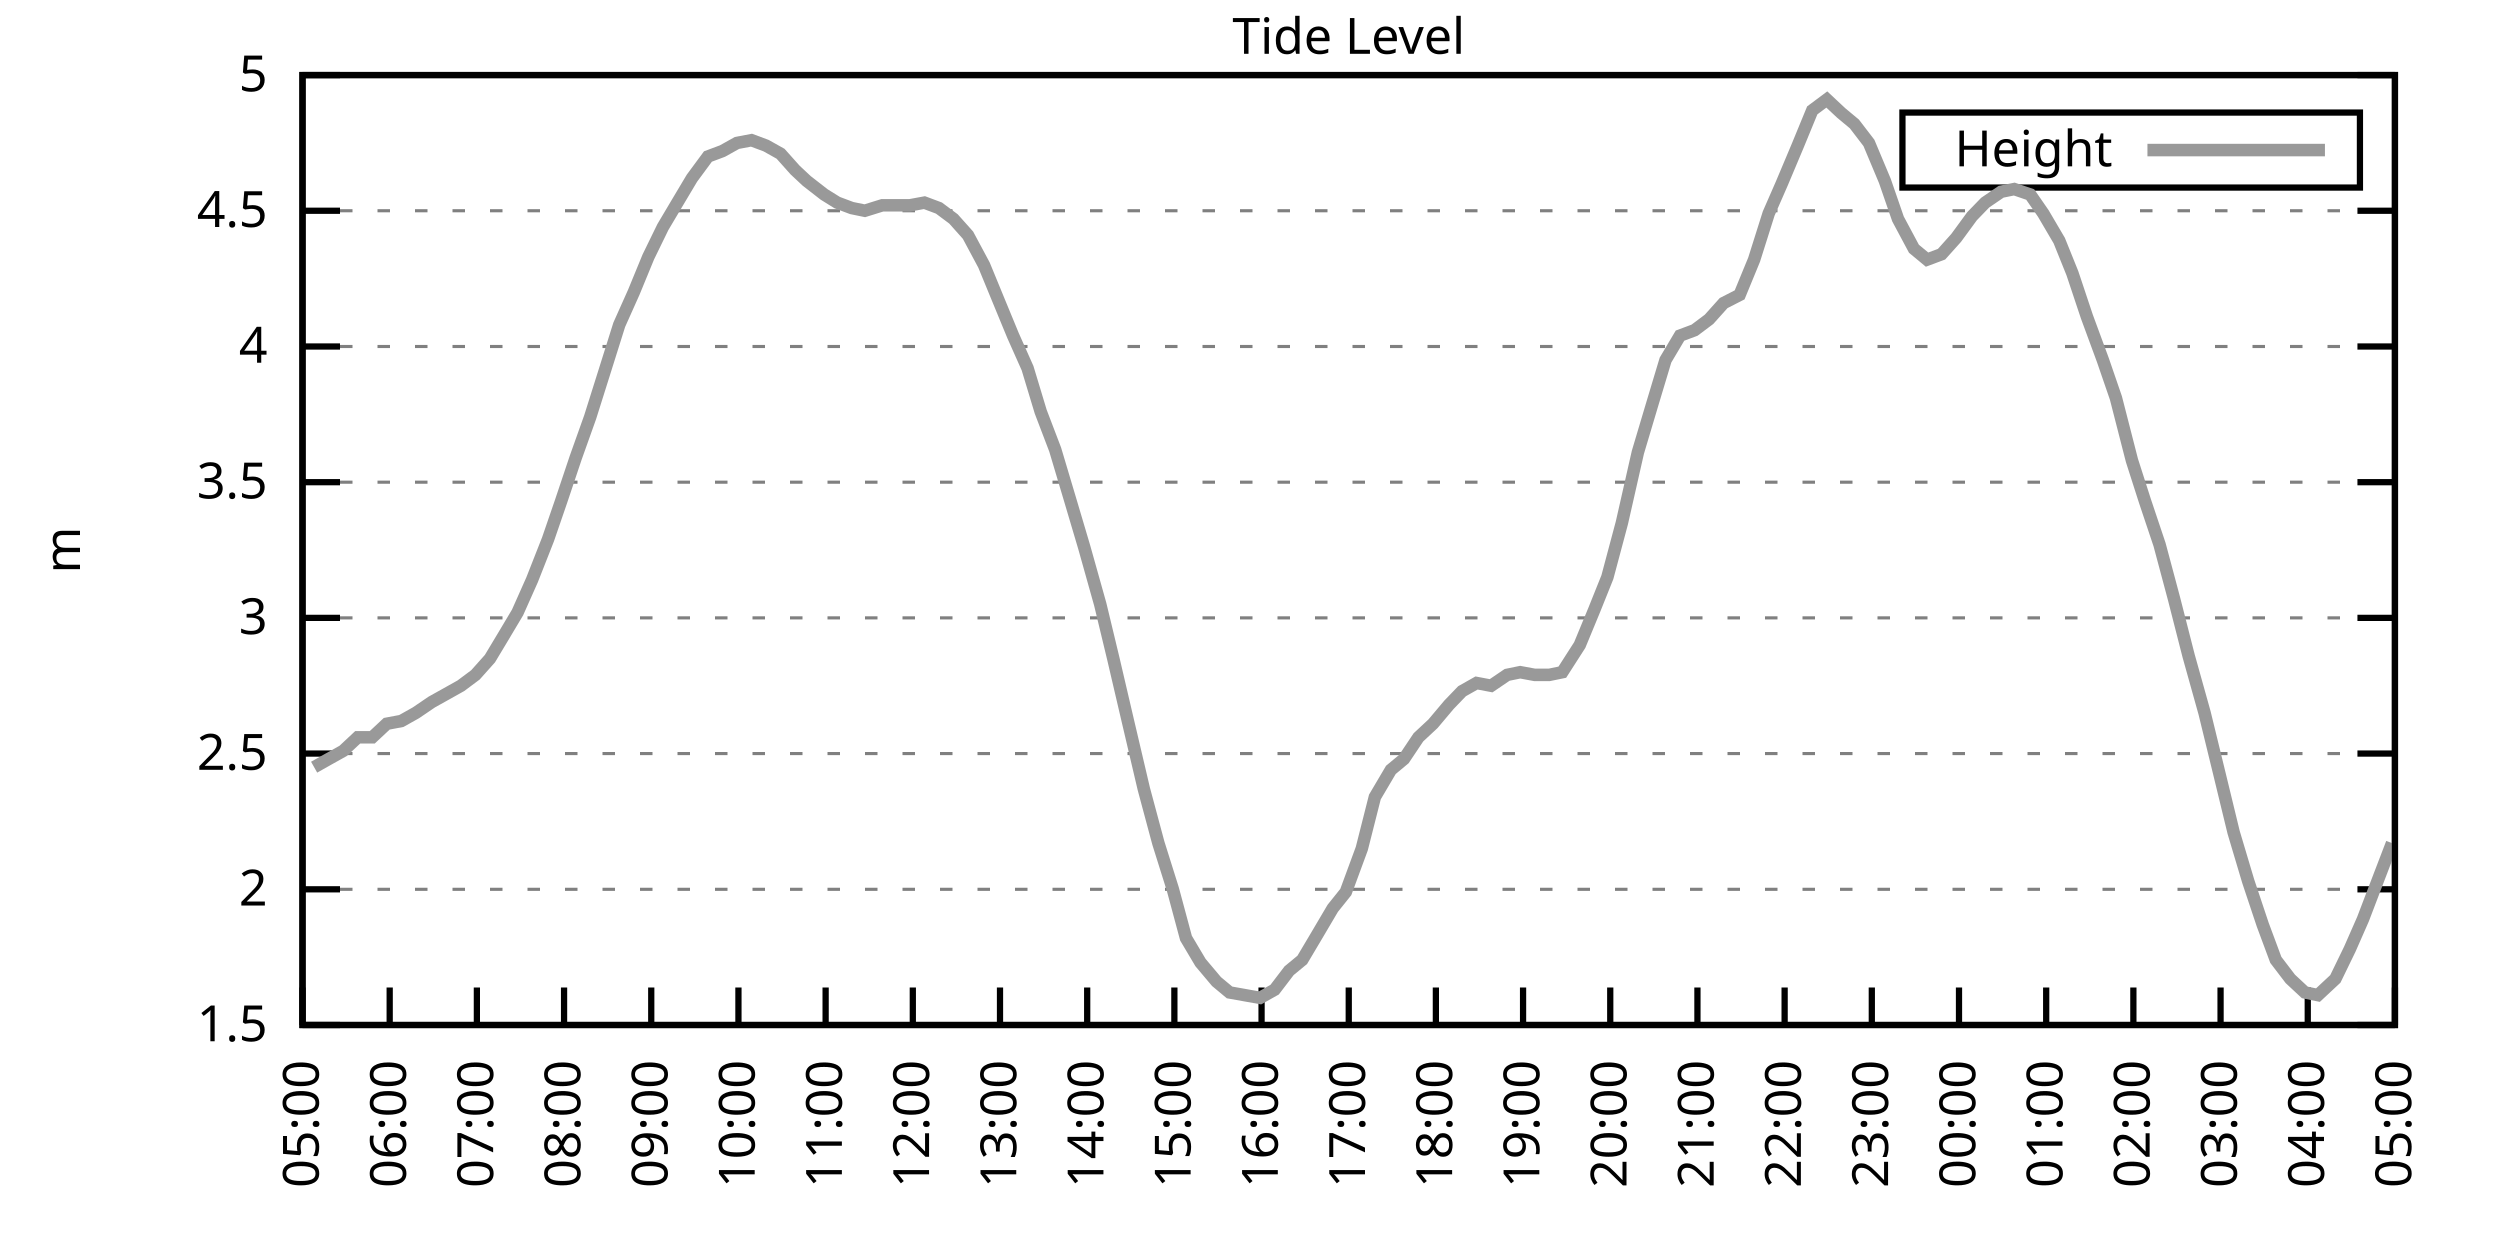
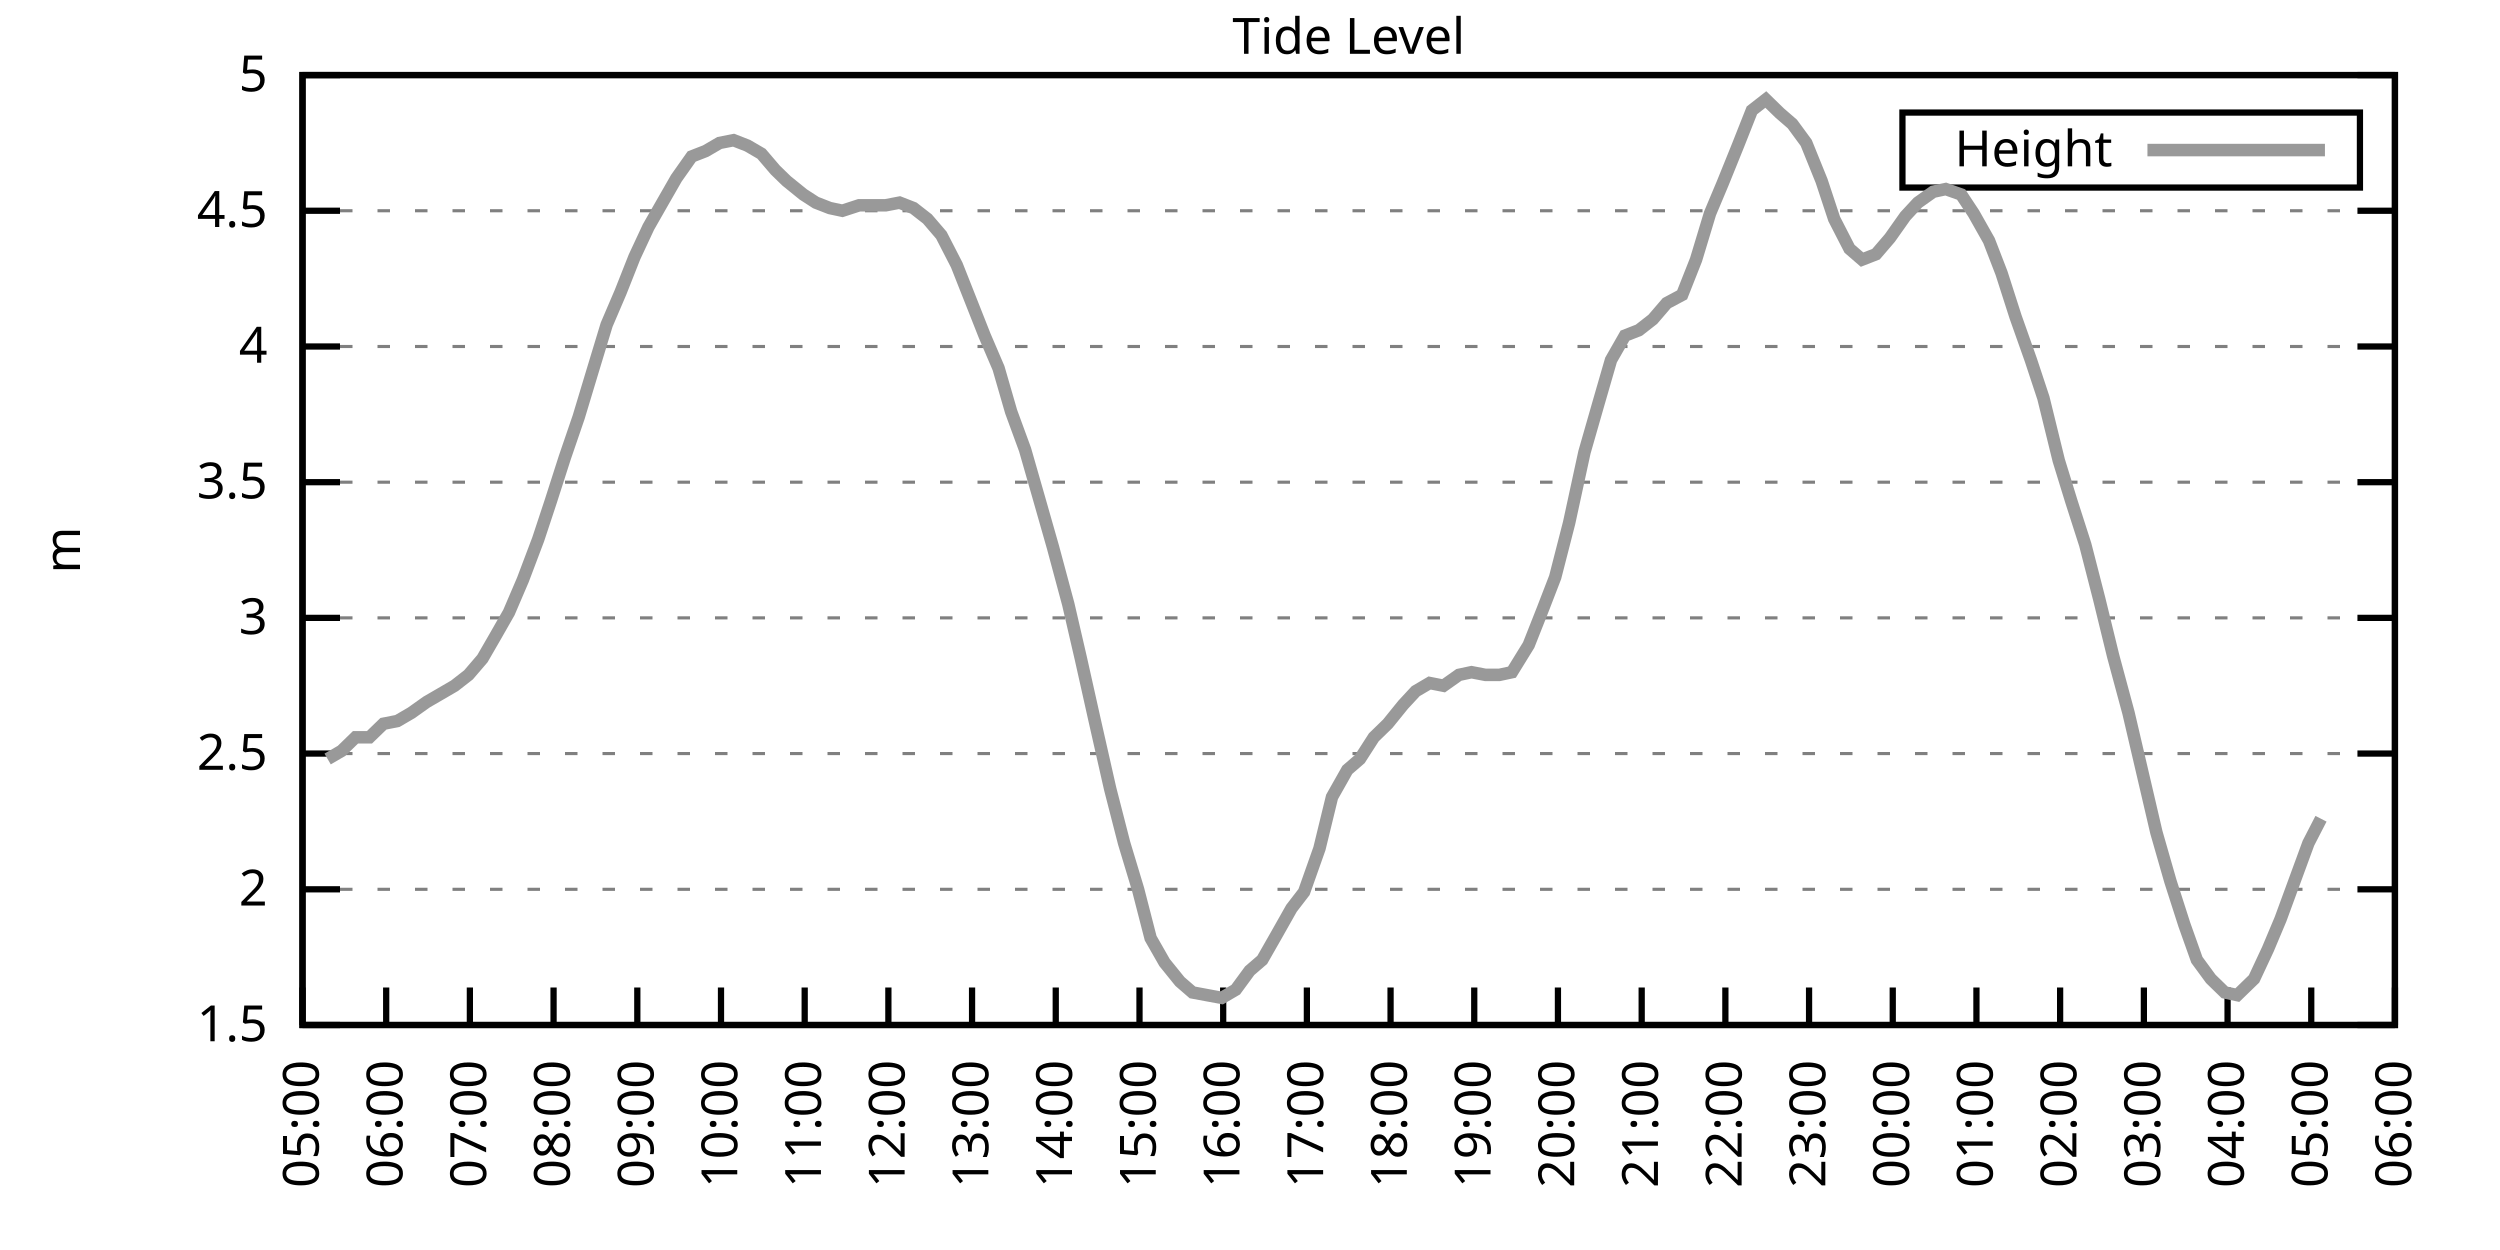
<svg xmlns="http://www.w3.org/2000/svg" xmlns:xlink="http://www.w3.org/1999/xlink" width="400" height="200" viewBox="0 0 400 200">
  <g id="gnuplot_canvas">
    <rect x="0" y="0" width="400" height="200" fill="none" />
    <defs>
      <circle id="gpDot" r="0.5" stroke-width="0.5" stroke="currentColor" />
      <path id="gpPt0" stroke-width="0.333" stroke="currentColor" d="M-1,0 h2 M0,-1 v2" />
      <path id="gpPt1" stroke-width="0.333" stroke="currentColor" d="M-1,-1 L1,1 M1,-1 L-1,1" />
      <path id="gpPt2" stroke-width="0.333" stroke="currentColor" d="M-1,0 L1,0 M0,-1 L0,1 M-1,-1 L1,1 M-1,1 L1,-1" />
      <rect id="gpPt3" stroke-width="0.333" stroke="currentColor" x="-1" y="-1" width="2" height="2" />
      <rect id="gpPt4" stroke-width="0.333" stroke="currentColor" fill="currentColor" x="-1" y="-1" width="2" height="2" />
      <circle id="gpPt5" stroke-width="0.333" stroke="currentColor" cx="0" cy="0" r="1" />
      <use xlink:href="#gpPt5" id="gpPt6" fill="currentColor" stroke="none" />
      <path id="gpPt7" stroke-width="0.333" stroke="currentColor" d="M0,-1.33 L-1.33,0.67 L1.33,0.67 z" />
      <use xlink:href="#gpPt7" id="gpPt8" fill="currentColor" stroke="none" />
      <use xlink:href="#gpPt7" id="gpPt9" stroke="currentColor" transform="rotate(180)" />
      <use xlink:href="#gpPt9" id="gpPt10" fill="currentColor" stroke="none" />
      <use xlink:href="#gpPt3" id="gpPt11" stroke="currentColor" transform="rotate(45)" />
      <use xlink:href="#gpPt11" id="gpPt12" fill="currentColor" stroke="none" />
      <path id="gpPt13" stroke-width="0.333" stroke="currentColor" d="M0,1.330 L1.265,0.411 L0.782,-1.067 L-0.782,-1.076 L-1.265,0.411 z" />
      <use xlink:href="#gpPt13" id="gpPt14" fill="currentColor" stroke="none" />
      <filter id="textbox" filterUnits="objectBoundingBox" x="0" y="0" height="1" width="1">
        <feFlood flood-color="white" flood-opacity="1" result="bgnd" />
        <feComposite in="SourceGraphic" in2="bgnd" operator="atop" />
      </filter>
      <filter id="greybox" filterUnits="objectBoundingBox" x="0" y="0" height="1" width="1">
        <feFlood flood-color="lightgrey" flood-opacity="1" result="grey" />
        <feComposite in="SourceGraphic" in2="grey" operator="atop" />
      </filter>
    </defs>
    <g fill="none" color="white" stroke="currentColor" stroke-width="1.00" stroke-linecap="butt" stroke-linejoin="miter">
</g>
    <g fill="none" color="black" stroke="currentColor" stroke-width="1.00" stroke-linecap="butt" stroke-linejoin="miter">
      <g stroke="none" shape-rendering="crispEdges">
        <polygon fill="rgb(255, 255, 255)" points="48.40,164.00 383.18,164.00 383.18,12.02 48.40,12.02 " />
      </g>
    </g>
    <g fill="none" color="black" stroke="currentColor" stroke-width="1.00" stroke-linecap="butt" stroke-linejoin="miter">
</g>
    <g fill="none" color="black" stroke="black" stroke-width="0.50" stroke-linecap="butt" stroke-linejoin="miter">
</g>
    <g fill="none" color="gray" stroke="currentColor" stroke-width="0.50" stroke-linecap="butt" stroke-linejoin="miter">
      <path stroke="gray" stroke-dasharray="2,4" class="gridline" d="M48.40,164.00 L383.19,164.00  " />
    </g>
    <g fill="none" color="gray" stroke="gray" stroke-width="1.00" stroke-linecap="butt" stroke-linejoin="miter">
</g>
    <g fill="none" color="black" stroke="currentColor" stroke-width="1.00" stroke-linecap="butt" stroke-linejoin="miter">
      <path stroke="black" d="M48.40,164.00 L54.40,164.00 M383.19,164.00 L377.19,164.00  " />
      <g transform="translate(42.80,166.60)" stroke="none" fill="black" font-family="Sans" font-size="8.00" text-anchor="end">
        <text>
          <tspan font-family="Sans"> 1.5</tspan>
        </text>
      </g>
    </g>
    <g fill="none" color="black" stroke="currentColor" stroke-width="1.00" stroke-linecap="butt" stroke-linejoin="miter">
</g>
    <g fill="none" color="black" stroke="black" stroke-width="0.50" stroke-linecap="butt" stroke-linejoin="miter">
</g>
    <g fill="none" color="gray" stroke="currentColor" stroke-width="0.50" stroke-linecap="butt" stroke-linejoin="miter">
      <path stroke="gray" stroke-dasharray="2,4" class="gridline" d="M48.40,142.29 L383.19,142.29  " />
    </g>
    <g fill="none" color="gray" stroke="gray" stroke-width="1.00" stroke-linecap="butt" stroke-linejoin="miter">
</g>
    <g fill="none" color="black" stroke="currentColor" stroke-width="1.00" stroke-linecap="butt" stroke-linejoin="miter">
      <path stroke="black" d="M48.40,142.29 L54.40,142.29 M383.19,142.29 L377.19,142.29  " />
      <g transform="translate(42.80,144.89)" stroke="none" fill="black" font-family="Sans" font-size="8.00" text-anchor="end">
        <text>
          <tspan font-family="Sans"> 2</tspan>
        </text>
      </g>
    </g>
    <g fill="none" color="black" stroke="currentColor" stroke-width="1.00" stroke-linecap="butt" stroke-linejoin="miter">
</g>
    <g fill="none" color="black" stroke="black" stroke-width="0.50" stroke-linecap="butt" stroke-linejoin="miter">
</g>
    <g fill="none" color="gray" stroke="currentColor" stroke-width="0.50" stroke-linecap="butt" stroke-linejoin="miter">
      <path stroke="gray" stroke-dasharray="2,4" class="gridline" d="M48.40,120.57 L383.19,120.57  " />
    </g>
    <g fill="none" color="gray" stroke="gray" stroke-width="1.00" stroke-linecap="butt" stroke-linejoin="miter">
</g>
    <g fill="none" color="black" stroke="currentColor" stroke-width="1.00" stroke-linecap="butt" stroke-linejoin="miter">
      <path stroke="black" d="M48.40,120.57 L54.40,120.57 M383.19,120.57 L377.19,120.57  " />
      <g transform="translate(42.80,123.17)" stroke="none" fill="black" font-family="Sans" font-size="8.00" text-anchor="end">
        <text>
          <tspan font-family="Sans"> 2.5</tspan>
        </text>
      </g>
    </g>
    <g fill="none" color="black" stroke="currentColor" stroke-width="1.00" stroke-linecap="butt" stroke-linejoin="miter">
</g>
    <g fill="none" color="black" stroke="black" stroke-width="0.50" stroke-linecap="butt" stroke-linejoin="miter">
</g>
    <g fill="none" color="gray" stroke="currentColor" stroke-width="0.50" stroke-linecap="butt" stroke-linejoin="miter">
      <path stroke="gray" stroke-dasharray="2,4" class="gridline" d="M48.40,98.86 L383.19,98.86  " />
    </g>
    <g fill="none" color="gray" stroke="gray" stroke-width="1.00" stroke-linecap="butt" stroke-linejoin="miter">
</g>
    <g fill="none" color="black" stroke="currentColor" stroke-width="1.00" stroke-linecap="butt" stroke-linejoin="miter">
      <path stroke="black" d="M48.40,98.86 L54.40,98.86 M383.19,98.86 L377.19,98.86  " />
      <g transform="translate(42.80,101.46)" stroke="none" fill="black" font-family="Sans" font-size="8.00" text-anchor="end">
        <text>
          <tspan font-family="Sans"> 3</tspan>
        </text>
      </g>
    </g>
    <g fill="none" color="black" stroke="currentColor" stroke-width="1.00" stroke-linecap="butt" stroke-linejoin="miter">
</g>
    <g fill="none" color="black" stroke="black" stroke-width="0.50" stroke-linecap="butt" stroke-linejoin="miter">
</g>
    <g fill="none" color="gray" stroke="currentColor" stroke-width="0.50" stroke-linecap="butt" stroke-linejoin="miter">
      <path stroke="gray" stroke-dasharray="2,4" class="gridline" d="M48.40,77.15 L383.19,77.15  " />
    </g>
    <g fill="none" color="gray" stroke="gray" stroke-width="1.00" stroke-linecap="butt" stroke-linejoin="miter">
</g>
    <g fill="none" color="black" stroke="currentColor" stroke-width="1.00" stroke-linecap="butt" stroke-linejoin="miter">
      <path stroke="black" d="M48.40,77.15 L54.40,77.15 M383.19,77.15 L377.19,77.15  " />
      <g transform="translate(42.80,79.75)" stroke="none" fill="black" font-family="Sans" font-size="8.00" text-anchor="end">
        <text>
          <tspan font-family="Sans"> 3.5</tspan>
        </text>
      </g>
    </g>
    <g fill="none" color="black" stroke="currentColor" stroke-width="1.00" stroke-linecap="butt" stroke-linejoin="miter">
</g>
    <g fill="none" color="black" stroke="black" stroke-width="0.50" stroke-linecap="butt" stroke-linejoin="miter">
</g>
    <g fill="none" color="gray" stroke="currentColor" stroke-width="0.50" stroke-linecap="butt" stroke-linejoin="miter">
      <path stroke="gray" stroke-dasharray="2,4" class="gridline" d="M48.40,55.44 L383.19,55.44  " />
    </g>
    <g fill="none" color="gray" stroke="gray" stroke-width="1.00" stroke-linecap="butt" stroke-linejoin="miter">
</g>
    <g fill="none" color="black" stroke="currentColor" stroke-width="1.00" stroke-linecap="butt" stroke-linejoin="miter">
      <path stroke="black" d="M48.40,55.44 L54.40,55.44 M383.19,55.44 L377.19,55.44  " />
      <g transform="translate(42.80,58.04)" stroke="none" fill="black" font-family="Sans" font-size="8.00" text-anchor="end">
        <text>
          <tspan font-family="Sans"> 4</tspan>
        </text>
      </g>
    </g>
    <g fill="none" color="black" stroke="currentColor" stroke-width="1.00" stroke-linecap="butt" stroke-linejoin="miter">
</g>
    <g fill="none" color="black" stroke="black" stroke-width="0.50" stroke-linecap="butt" stroke-linejoin="miter">
</g>
    <g fill="none" color="gray" stroke="currentColor" stroke-width="0.50" stroke-linecap="butt" stroke-linejoin="miter">
      <path stroke="gray" stroke-dasharray="2,4" class="gridline" d="M48.40,33.72 L383.19,33.72  " />
    </g>
    <g fill="none" color="gray" stroke="gray" stroke-width="1.00" stroke-linecap="butt" stroke-linejoin="miter">
</g>
    <g fill="none" color="black" stroke="currentColor" stroke-width="1.00" stroke-linecap="butt" stroke-linejoin="miter">
      <path stroke="black" d="M48.40,33.72 L54.40,33.72 M383.19,33.72 L377.19,33.72  " />
      <g transform="translate(42.80,36.32)" stroke="none" fill="black" font-family="Sans" font-size="8.00" text-anchor="end">
        <text>
          <tspan font-family="Sans"> 4.5</tspan>
        </text>
      </g>
    </g>
    <g fill="none" color="black" stroke="currentColor" stroke-width="1.00" stroke-linecap="butt" stroke-linejoin="miter">
</g>
    <g fill="none" color="black" stroke="black" stroke-width="0.50" stroke-linecap="butt" stroke-linejoin="miter">
</g>
    <g fill="none" color="gray" stroke="currentColor" stroke-width="0.50" stroke-linecap="butt" stroke-linejoin="miter">
      <path stroke="gray" stroke-dasharray="2,4" class="gridline" d="M48.40,12.01 L383.19,12.01  " />
    </g>
    <g fill="none" color="gray" stroke="gray" stroke-width="1.00" stroke-linecap="butt" stroke-linejoin="miter">
</g>
    <g fill="none" color="black" stroke="currentColor" stroke-width="1.00" stroke-linecap="butt" stroke-linejoin="miter">
      <path stroke="black" d="M48.40,12.01 L54.40,12.01 M383.19,12.01 L377.19,12.01  " />
      <g transform="translate(42.80,14.61)" stroke="none" fill="black" font-family="Sans" font-size="8.00" text-anchor="end">
        <text>
          <tspan font-family="Sans"> 5</tspan>
        </text>
      </g>
    </g>
    <g fill="none" color="black" stroke="currentColor" stroke-width="1.00" stroke-linecap="butt" stroke-linejoin="miter">
      <path stroke="black" d="M48.40,164.00 L48.40,158.00  " />
      <g transform="translate(51.00,169.60) rotate(270.00)" stroke="none" fill="black" font-family="Sans" font-size="8.00" text-anchor="end">
        <text>
          <tspan font-family="Sans">05:00</tspan>
        </text>
      </g>
    </g>
    <g fill="none" color="black" stroke="currentColor" stroke-width="1.00" stroke-linecap="butt" stroke-linejoin="miter">
-       <path stroke="black" d="M62.35,164.00 L62.35,158.00  " />
-       <g transform="translate(64.95,169.60) rotate(270.00)" stroke="none" fill="black" font-family="Sans" font-size="8.00" text-anchor="end">
+       <path stroke="black" d="M61.79,164.00 L61.79,158.00  " />
+       <g transform="translate(64.39,169.60) rotate(270.00)" stroke="none" fill="black" font-family="Sans" font-size="8.00" text-anchor="end">
        <text>
          <tspan font-family="Sans">06:00</tspan>
        </text>
      </g>
    </g>
    <g fill="none" color="black" stroke="currentColor" stroke-width="1.00" stroke-linecap="butt" stroke-linejoin="miter">
-       <path stroke="black" d="M76.30,164.00 L76.30,158.00  " />
-       <g transform="translate(78.90,169.60) rotate(270.00)" stroke="none" fill="black" font-family="Sans" font-size="8.00" text-anchor="end">
+       <path stroke="black" d="M75.18,164.00 L75.18,158.00  " />
+       <g transform="translate(77.78,169.60) rotate(270.00)" stroke="none" fill="black" font-family="Sans" font-size="8.00" text-anchor="end">
        <text>
          <tspan font-family="Sans">07:00</tspan>
        </text>
      </g>
    </g>
    <g fill="none" color="black" stroke="currentColor" stroke-width="1.00" stroke-linecap="butt" stroke-linejoin="miter">
-       <path stroke="black" d="M90.25,164.00 L90.25,158.00  " />
-       <g transform="translate(92.85,169.60) rotate(270.00)" stroke="none" fill="black" font-family="Sans" font-size="8.00" text-anchor="end">
+       <path stroke="black" d="M88.57,164.00 L88.57,158.00  " />
+       <g transform="translate(91.17,169.60) rotate(270.00)" stroke="none" fill="black" font-family="Sans" font-size="8.00" text-anchor="end">
        <text>
          <tspan font-family="Sans">08:00</tspan>
        </text>
      </g>
    </g>
    <g fill="none" color="black" stroke="currentColor" stroke-width="1.00" stroke-linecap="butt" stroke-linejoin="miter">
-       <path stroke="black" d="M104.20,164.00 L104.20,158.00  " />
-       <g transform="translate(106.80,169.60) rotate(270.00)" stroke="none" fill="black" font-family="Sans" font-size="8.00" text-anchor="end">
+       <path stroke="black" d="M101.97,164.00 L101.97,158.00  " />
+       <g transform="translate(104.57,169.60) rotate(270.00)" stroke="none" fill="black" font-family="Sans" font-size="8.00" text-anchor="end">
        <text>
          <tspan font-family="Sans">09:00</tspan>
        </text>
      </g>
    </g>
    <g fill="none" color="black" stroke="currentColor" stroke-width="1.00" stroke-linecap="butt" stroke-linejoin="miter">
-       <path stroke="black" d="M118.15,164.00 L118.15,158.00  " />
-       <g transform="translate(120.75,169.60) rotate(270.00)" stroke="none" fill="black" font-family="Sans" font-size="8.00" text-anchor="end">
+       <path stroke="black" d="M115.36,164.00 L115.36,158.00  " />
+       <g transform="translate(117.96,169.60) rotate(270.00)" stroke="none" fill="black" font-family="Sans" font-size="8.00" text-anchor="end">
        <text>
          <tspan font-family="Sans">10:00</tspan>
        </text>
      </g>
    </g>
    <g fill="none" color="black" stroke="currentColor" stroke-width="1.00" stroke-linecap="butt" stroke-linejoin="miter">
-       <path stroke="black" d="M132.10,164.00 L132.10,158.00  " />
-       <g transform="translate(134.70,169.60) rotate(270.00)" stroke="none" fill="black" font-family="Sans" font-size="8.00" text-anchor="end">
+       <path stroke="black" d="M128.75,164.00 L128.75,158.00  " />
+       <g transform="translate(131.35,169.60) rotate(270.00)" stroke="none" fill="black" font-family="Sans" font-size="8.00" text-anchor="end">
        <text>
          <tspan font-family="Sans">11:00</tspan>
        </text>
      </g>
    </g>
    <g fill="none" color="black" stroke="currentColor" stroke-width="1.00" stroke-linecap="butt" stroke-linejoin="miter">
-       <path stroke="black" d="M146.05,164.00 L146.05,158.00  " />
-       <g transform="translate(148.65,169.60) rotate(270.00)" stroke="none" fill="black" font-family="Sans" font-size="8.00" text-anchor="end">
+       <path stroke="black" d="M142.14,164.00 L142.14,158.00  " />
+       <g transform="translate(144.74,169.60) rotate(270.00)" stroke="none" fill="black" font-family="Sans" font-size="8.00" text-anchor="end">
        <text>
          <tspan font-family="Sans">12:00</tspan>
        </text>
      </g>
    </g>
    <g fill="none" color="black" stroke="currentColor" stroke-width="1.00" stroke-linecap="butt" stroke-linejoin="miter">
-       <path stroke="black" d="M160.00,164.00 L160.00,158.00  " />
-       <g transform="translate(162.60,169.60) rotate(270.00)" stroke="none" fill="black" font-family="Sans" font-size="8.00" text-anchor="end">
+       <path stroke="black" d="M155.53,164.00 L155.53,158.00  " />
+       <g transform="translate(158.13,169.60) rotate(270.00)" stroke="none" fill="black" font-family="Sans" font-size="8.00" text-anchor="end">
        <text>
          <tspan font-family="Sans">13:00</tspan>
        </text>
      </g>
    </g>
    <g fill="none" color="black" stroke="currentColor" stroke-width="1.00" stroke-linecap="butt" stroke-linejoin="miter">
-       <path stroke="black" d="M173.95,164.00 L173.95,158.00  " />
-       <g transform="translate(176.55,169.60) rotate(270.00)" stroke="none" fill="black" font-family="Sans" font-size="8.00" text-anchor="end">
+       <path stroke="black" d="M168.92,164.00 L168.92,158.00  " />
+       <g transform="translate(171.52,169.60) rotate(270.00)" stroke="none" fill="black" font-family="Sans" font-size="8.00" text-anchor="end">
        <text>
          <tspan font-family="Sans">14:00</tspan>
        </text>
      </g>
    </g>
    <g fill="none" color="black" stroke="currentColor" stroke-width="1.00" stroke-linecap="butt" stroke-linejoin="miter">
-       <path stroke="black" d="M187.90,164.00 L187.90,158.00  " />
-       <g transform="translate(190.50,169.60) rotate(270.00)" stroke="none" fill="black" font-family="Sans" font-size="8.00" text-anchor="end">
+       <path stroke="black" d="M182.32,164.00 L182.32,158.00  " />
+       <g transform="translate(184.92,169.60) rotate(270.00)" stroke="none" fill="black" font-family="Sans" font-size="8.00" text-anchor="end">
        <text>
          <tspan font-family="Sans">15:00</tspan>
        </text>
      </g>
    </g>
    <g fill="none" color="black" stroke="currentColor" stroke-width="1.00" stroke-linecap="butt" stroke-linejoin="miter">
-       <path stroke="black" d="M201.85,164.00 L201.85,158.00  " />
-       <g transform="translate(204.45,169.60) rotate(270.00)" stroke="none" fill="black" font-family="Sans" font-size="8.00" text-anchor="end">
+       <path stroke="black" d="M195.71,164.00 L195.71,158.00  " />
+       <g transform="translate(198.31,169.60) rotate(270.00)" stroke="none" fill="black" font-family="Sans" font-size="8.00" text-anchor="end">
        <text>
          <tspan font-family="Sans">16:00</tspan>
        </text>
      </g>
    </g>
    <g fill="none" color="black" stroke="currentColor" stroke-width="1.00" stroke-linecap="butt" stroke-linejoin="miter">
-       <path stroke="black" d="M215.80,164.00 L215.80,158.00  " />
-       <g transform="translate(218.40,169.60) rotate(270.00)" stroke="none" fill="black" font-family="Sans" font-size="8.00" text-anchor="end">
+       <path stroke="black" d="M209.10,164.00 L209.10,158.00  " />
+       <g transform="translate(211.70,169.60) rotate(270.00)" stroke="none" fill="black" font-family="Sans" font-size="8.00" text-anchor="end">
        <text>
          <tspan font-family="Sans">17:00</tspan>
        </text>
      </g>
    </g>
    <g fill="none" color="black" stroke="currentColor" stroke-width="1.00" stroke-linecap="butt" stroke-linejoin="miter">
-       <path stroke="black" d="M229.74,164.00 L229.74,158.00  " />
-       <g transform="translate(232.34,169.60) rotate(270.00)" stroke="none" fill="black" font-family="Sans" font-size="8.00" text-anchor="end">
+       <path stroke="black" d="M222.49,164.00 L222.49,158.00  " />
+       <g transform="translate(225.09,169.60) rotate(270.00)" stroke="none" fill="black" font-family="Sans" font-size="8.00" text-anchor="end">
        <text>
          <tspan font-family="Sans">18:00</tspan>
        </text>
      </g>
    </g>
    <g fill="none" color="black" stroke="currentColor" stroke-width="1.00" stroke-linecap="butt" stroke-linejoin="miter">
-       <path stroke="black" d="M243.69,164.00 L243.69,158.00  " />
-       <g transform="translate(246.29,169.60) rotate(270.00)" stroke="none" fill="black" font-family="Sans" font-size="8.00" text-anchor="end">
+       <path stroke="black" d="M235.88,164.00 L235.88,158.00  " />
+       <g transform="translate(238.48,169.60) rotate(270.00)" stroke="none" fill="black" font-family="Sans" font-size="8.00" text-anchor="end">
        <text>
          <tspan font-family="Sans">19:00</tspan>
        </text>
      </g>
    </g>
    <g fill="none" color="black" stroke="currentColor" stroke-width="1.00" stroke-linecap="butt" stroke-linejoin="miter">
-       <path stroke="black" d="M257.64,164.00 L257.64,158.00  " />
-       <g transform="translate(260.24,169.60) rotate(270.00)" stroke="none" fill="black" font-family="Sans" font-size="8.00" text-anchor="end">
+       <path stroke="black" d="M249.27,164.00 L249.27,158.00  " />
+       <g transform="translate(251.87,169.60) rotate(270.00)" stroke="none" fill="black" font-family="Sans" font-size="8.00" text-anchor="end">
        <text>
          <tspan font-family="Sans">20:00</tspan>
        </text>
      </g>
    </g>
    <g fill="none" color="black" stroke="currentColor" stroke-width="1.00" stroke-linecap="butt" stroke-linejoin="miter">
-       <path stroke="black" d="M271.59,164.00 L271.59,158.00  " />
-       <g transform="translate(274.19,169.60) rotate(270.00)" stroke="none" fill="black" font-family="Sans" font-size="8.00" text-anchor="end">
+       <path stroke="black" d="M262.67,164.00 L262.67,158.00  " />
+       <g transform="translate(265.27,169.60) rotate(270.00)" stroke="none" fill="black" font-family="Sans" font-size="8.00" text-anchor="end">
        <text>
          <tspan font-family="Sans">21:00</tspan>
        </text>
      </g>
    </g>
    <g fill="none" color="black" stroke="currentColor" stroke-width="1.00" stroke-linecap="butt" stroke-linejoin="miter">
-       <path stroke="black" d="M285.54,164.00 L285.54,158.00  " />
-       <g transform="translate(288.14,169.60) rotate(270.00)" stroke="none" fill="black" font-family="Sans" font-size="8.00" text-anchor="end">
+       <path stroke="black" d="M276.06,164.00 L276.06,158.00  " />
+       <g transform="translate(278.66,169.60) rotate(270.00)" stroke="none" fill="black" font-family="Sans" font-size="8.00" text-anchor="end">
        <text>
          <tspan font-family="Sans">22:00</tspan>
        </text>
      </g>
    </g>
    <g fill="none" color="black" stroke="currentColor" stroke-width="1.00" stroke-linecap="butt" stroke-linejoin="miter">
-       <path stroke="black" d="M299.49,164.00 L299.49,158.00  " />
-       <g transform="translate(302.09,169.60) rotate(270.00)" stroke="none" fill="black" font-family="Sans" font-size="8.00" text-anchor="end">
+       <path stroke="black" d="M289.45,164.00 L289.45,158.00  " />
+       <g transform="translate(292.05,169.60) rotate(270.00)" stroke="none" fill="black" font-family="Sans" font-size="8.00" text-anchor="end">
        <text>
          <tspan font-family="Sans">23:00</tspan>
        </text>
      </g>
    </g>
    <g fill="none" color="black" stroke="currentColor" stroke-width="1.00" stroke-linecap="butt" stroke-linejoin="miter">
-       <path stroke="black" d="M313.44,164.00 L313.44,158.00  " />
-       <g transform="translate(316.04,169.60) rotate(270.00)" stroke="none" fill="black" font-family="Sans" font-size="8.00" text-anchor="end">
+       <path stroke="black" d="M302.84,164.00 L302.84,158.00  " />
+       <g transform="translate(305.44,169.60) rotate(270.00)" stroke="none" fill="black" font-family="Sans" font-size="8.00" text-anchor="end">
        <text>
          <tspan font-family="Sans">00:00</tspan>
        </text>
      </g>
    </g>
    <g fill="none" color="black" stroke="currentColor" stroke-width="1.00" stroke-linecap="butt" stroke-linejoin="miter">
-       <path stroke="black" d="M327.39,164.00 L327.39,158.00  " />
-       <g transform="translate(329.99,169.60) rotate(270.00)" stroke="none" fill="black" font-family="Sans" font-size="8.00" text-anchor="end">
+       <path stroke="black" d="M316.23,164.00 L316.23,158.00  " />
+       <g transform="translate(318.83,169.60) rotate(270.00)" stroke="none" fill="black" font-family="Sans" font-size="8.00" text-anchor="end">
        <text>
          <tspan font-family="Sans">01:00</tspan>
        </text>
      </g>
    </g>
    <g fill="none" color="black" stroke="currentColor" stroke-width="1.00" stroke-linecap="butt" stroke-linejoin="miter">
-       <path stroke="black" d="M341.34,164.00 L341.34,158.00  " />
-       <g transform="translate(343.94,169.60) rotate(270.00)" stroke="none" fill="black" font-family="Sans" font-size="8.00" text-anchor="end">
+       <path stroke="black" d="M329.62,164.00 L329.62,158.00  " />
+       <g transform="translate(332.22,169.60) rotate(270.00)" stroke="none" fill="black" font-family="Sans" font-size="8.00" text-anchor="end">
        <text>
          <tspan font-family="Sans">02:00</tspan>
        </text>
      </g>
    </g>
    <g fill="none" color="black" stroke="currentColor" stroke-width="1.00" stroke-linecap="butt" stroke-linejoin="miter">
-       <path stroke="black" d="M355.29,164.00 L355.29,158.00  " />
-       <g transform="translate(357.89,169.60) rotate(270.00)" stroke="none" fill="black" font-family="Sans" font-size="8.00" text-anchor="end">
+       <path stroke="black" d="M343.02,164.00 L343.02,158.00  " />
+       <g transform="translate(345.62,169.60) rotate(270.00)" stroke="none" fill="black" font-family="Sans" font-size="8.00" text-anchor="end">
        <text>
          <tspan font-family="Sans">03:00</tspan>
        </text>
      </g>
    </g>
    <g fill="none" color="black" stroke="currentColor" stroke-width="1.00" stroke-linecap="butt" stroke-linejoin="miter">
-       <path stroke="black" d="M369.24,164.00 L369.24,158.00  " />
-       <g transform="translate(371.84,169.60) rotate(270.00)" stroke="none" fill="black" font-family="Sans" font-size="8.00" text-anchor="end">
+       <path stroke="black" d="M356.41,164.00 L356.41,158.00  " />
+       <g transform="translate(359.01,169.60) rotate(270.00)" stroke="none" fill="black" font-family="Sans" font-size="8.00" text-anchor="end">
        <text>
          <tspan font-family="Sans">04:00</tspan>
+         </text>
+       </g>
+     </g>
+     <g fill="none" color="black" stroke="currentColor" stroke-width="1.00" stroke-linecap="butt" stroke-linejoin="miter">
+       <path stroke="black" d="M369.80,164.00 L369.80,158.00  " />
+       <g transform="translate(372.40,169.60) rotate(270.00)" stroke="none" fill="black" font-family="Sans" font-size="8.00" text-anchor="end">
+         <text>
+           <tspan font-family="Sans">05:00</tspan>
        </text>
      </g>
    </g>
    <g fill="none" color="black" stroke="currentColor" stroke-width="1.00" stroke-linecap="butt" stroke-linejoin="miter">
      <path stroke="black" d="M383.19,164.00 L383.19,158.00  " />
      <g transform="translate(385.79,169.60) rotate(270.00)" stroke="none" fill="black" font-family="Sans" font-size="8.00" text-anchor="end">
        <text>
-           <tspan font-family="Sans">05:00</tspan>
+           <tspan font-family="Sans">06:00</tspan>
        </text>
      </g>
    </g>
    <g fill="none" color="black" stroke="currentColor" stroke-width="1.00" stroke-linecap="butt" stroke-linejoin="miter">
</g>
    <g fill="none" color="black" stroke="currentColor" stroke-width="1.00" stroke-linecap="butt" stroke-linejoin="miter">
      <path stroke="black" d="M48.40,12.01 L48.40,164.00 L383.19,164.00 L383.19,12.01 L48.40,12.01 Z  " />
    </g>
    <g fill="none" color="black" stroke="currentColor" stroke-width="1.00" stroke-linecap="butt" stroke-linejoin="miter">
</g>
    <g fill="none" color="black" stroke="currentColor" stroke-width="1.00" stroke-linecap="butt" stroke-linejoin="miter">
      <path stroke="black" d="M304.39,30.01 L304.39,18.01 L377.59,18.01 L377.59,30.01 L304.39,30.01 Z  " />
    </g>
    <g id="Tide_level_plot_1">
      <g fill="none" color="white" stroke="black" stroke-width="2.00" stroke-linecap="butt" stroke-linejoin="miter">
</g>
      <g fill="none" color="black" stroke="currentColor" stroke-width="2.00" stroke-linecap="butt" stroke-linejoin="miter">
        <g transform="translate(337.99,26.61)" stroke="none" fill="black" font-family="Sans" font-size="8.00" text-anchor="end">
          <text>
            <tspan font-family="Sans">Height</tspan>
          </text>
        </g>
      </g>
      <g fill="none" color="black" stroke="currentColor" stroke-width="2.00" stroke-linecap="butt" stroke-linejoin="miter">
-         <path stroke="rgb(153, 153, 153)" d="M343.59,24.01 L371.99,24.01 M50.26,122.75 L52.58,121.44 L54.91,120.14 L57.23,117.97 L59.56,117.97 L61.88,115.80   L64.21,115.36 L66.53,114.06 L69.09,112.32 L71.42,111.02 L73.74,109.72 L76.07,107.98 L78.39,105.38 L80.48,101.90   L82.81,97.99 L85.13,92.78 L87.69,86.27 L89.78,80.19 L92.11,73.24 L94.43,66.73 L96.76,59.34 L99.08,51.96   L101.41,46.75 L103.73,41.11 L106.06,36.33 L108.38,32.42 L110.71,28.51 L113.27,25.04 L115.59,24.17 L117.92,22.87   L120.24,22.43 L122.57,23.30 L124.89,24.60 L127.22,27.21 L129.08,28.95 L131.87,31.12 L133.96,32.42 L136.28,33.29   L138.37,33.72 L141.16,32.85 L143.26,32.85 L145.58,32.85 L147.91,32.42 L150.23,33.29 L152.56,35.03 L154.88,37.63   L157.44,42.41 L159.76,48.05 L162.09,53.70 L164.41,58.91 L166.51,65.86 L168.83,71.94 L171.16,79.75 L173.48,87.57   L176.04,96.69 L178.13,105.38 L180.46,115.36 L183.01,126.22 L185.34,134.90 L187.66,142.29 L189.76,150.10 L192.08,154.01   L194.64,157.05 L196.73,158.79 L201.61,159.66 L203.94,158.35 L206.26,155.31 L208.36,153.58 L210.68,149.67 L213.24,145.33   L215.33,142.72 L217.89,135.77 L219.98,127.52 L222.54,123.18 L224.63,121.44 L226.95,117.97 L229.28,115.80 L231.84,112.76   L233.93,110.59 L236.25,109.28 L238.58,109.72 L241.14,107.98 L243.23,107.55 L245.55,107.98 L247.88,107.98 L249.97,107.55   L252.76,103.20 L255.09,97.56 L257.18,92.35 L259.50,83.66 L262.06,72.37 L264.39,64.56 L266.48,57.61 L268.80,53.70   L271.13,52.83 L273.45,51.09 L275.78,48.49 L278.34,47.18 L280.66,41.54 L282.99,34.16 L285.08,29.38 L287.64,23.30   L289.96,17.66 L292.29,15.92 L294.61,18.09 L296.70,19.83 L299.03,22.87 L301.58,28.95 L303.68,35.03 L306.23,39.80   L308.33,41.54 L310.65,40.67 L312.98,38.07 L315.53,34.59 L317.63,32.42 L320.18,30.68 L322.28,30.25 L324.83,31.12   L326.93,34.16 L329.48,38.50 L331.58,43.71 L333.90,50.66 L336.46,57.61 L338.55,63.69 L341.11,73.67 L343.20,80.19   L345.53,87.14 L347.85,95.82 L350.18,104.94 L352.73,114.06 L355.06,123.61 L357.38,133.17 L359.71,140.98 L362.03,147.93   L364.13,153.58 L366.45,156.62 L368.78,158.79 L370.87,159.22 L373.66,156.62 L375.98,151.84 L378.08,147.06 L380.40,140.98   L382.73,134.90  " />
+         <path stroke="rgb(153, 153, 153)" d="M343.59,24.01 L371.99,24.01 M52.42,121.44 L54.65,120.14 L56.88,117.97 L59.11,117.97 L61.35,115.80 L63.58,115.36   L65.81,114.06 L68.26,112.32 L70.50,111.02 L72.73,109.72 L74.96,107.98 L77.19,105.38 L79.20,101.90 L81.43,97.99   L83.66,92.78 L86.12,86.27 L88.13,80.19 L90.36,73.24 L92.59,66.73 L94.82,59.34 L97.06,51.96 L99.29,46.75   L101.52,41.11 L103.75,36.33 L105.98,32.42 L108.22,28.51 L110.67,25.04 L112.90,24.17 L115.13,22.87 L117.37,22.43   L119.60,23.30 L121.83,24.60 L124.06,27.21 L125.85,28.95 L128.53,31.12 L130.54,32.42 L132.77,33.29 L134.78,33.72   L137.45,32.85 L139.46,32.85 L141.69,32.85 L143.93,32.42 L146.16,33.29 L148.39,35.03 L150.62,37.63 L153.08,42.41   L155.31,48.05 L157.54,53.70 L159.77,58.91 L161.78,65.86 L164.01,71.94 L166.25,79.75 L168.48,87.57 L170.93,96.69   L172.94,105.38 L175.17,115.36 L177.63,126.22 L179.86,134.90 L182.09,142.29 L184.10,150.10 L186.33,154.01 L188.79,157.05   L190.80,158.79 L195.48,159.66 L197.72,158.35 L199.95,155.31 L201.96,153.58 L204.19,149.67 L206.64,145.33 L208.65,142.72   L211.11,135.77 L213.12,127.52 L215.57,123.18 L217.58,121.44 L219.81,117.97 L222.04,115.80 L224.50,112.76 L226.51,110.59   L228.74,109.28 L230.97,109.72 L233.43,107.98 L235.44,107.55 L237.67,107.98 L239.90,107.98 L241.91,107.55 L244.59,103.20   L246.82,97.56 L248.83,92.35 L251.06,83.66 L253.51,72.37 L255.75,64.56 L257.76,57.61 L259.99,53.70 L262.22,52.83   L264.45,51.09 L266.68,48.49 L269.14,47.18 L271.37,41.54 L273.60,34.16 L275.61,29.38 L278.07,23.30 L280.30,17.66   L282.53,15.92 L284.76,18.09 L286.77,19.83 L289.00,22.87 L291.46,28.95 L293.47,35.03 L295.92,39.80 L297.93,41.54   L300.16,40.67 L302.39,38.07 L304.85,34.59 L306.86,32.42 L309.31,30.68 L311.32,30.25 L313.78,31.12 L315.79,34.16   L318.24,38.50 L320.25,43.71 L322.48,50.66 L324.94,57.61 L326.95,63.69 L329.40,73.67 L331.41,80.19 L333.64,87.14   L335.87,95.82 L338.10,104.94 L340.56,114.06 L342.79,123.61 L345.02,133.17 L347.26,140.98 L349.49,147.93 L351.50,153.58   L353.73,156.62 L355.96,158.79 L357.97,159.22 L360.65,156.62 L362.88,151.84 L364.89,147.06 L367.12,140.98 L369.35,134.90   L371.36,131.00  " />
      </g>
    </g>
    <g fill="none" color="black" stroke="currentColor" stroke-width="2.00" stroke-linecap="butt" stroke-linejoin="miter">
</g>
    <g fill="none" color="black" stroke="black" stroke-width="1.00" stroke-linecap="butt" stroke-linejoin="miter">
</g>
    <g fill="none" color="black" stroke="currentColor" stroke-width="1.00" stroke-linecap="butt" stroke-linejoin="miter">
      <path stroke="black" d="M48.40,12.01 L48.40,164.00 L383.19,164.00 L383.19,12.01 L48.40,12.01 Z  " />
      <g transform="translate(12.80,88.01) rotate(270.00)" stroke="none" fill="black" font-family="Sans" font-size="8.00" text-anchor="middle">
        <text>
          <tspan font-family="Sans">m</tspan>
        </text>
      </g>
    </g>
    <g fill="none" color="black" stroke="currentColor" stroke-width="1.00" stroke-linecap="butt" stroke-linejoin="miter">
</g>
    <g fill="none" color="black" stroke="currentColor" stroke-width="1.00" stroke-linecap="butt" stroke-linejoin="miter">
      <g transform="translate(215.79,8.61)" stroke="none" fill="black" font-family="Sans" font-size="8.00" text-anchor="middle">
        <text>
          <tspan font-family="Sans">Tide Level</tspan>
        </text>
      </g>
    </g>
    <g fill="none" color="black" stroke="currentColor" stroke-width="1.00" stroke-linecap="butt" stroke-linejoin="miter">
</g>
  </g>
</svg>
